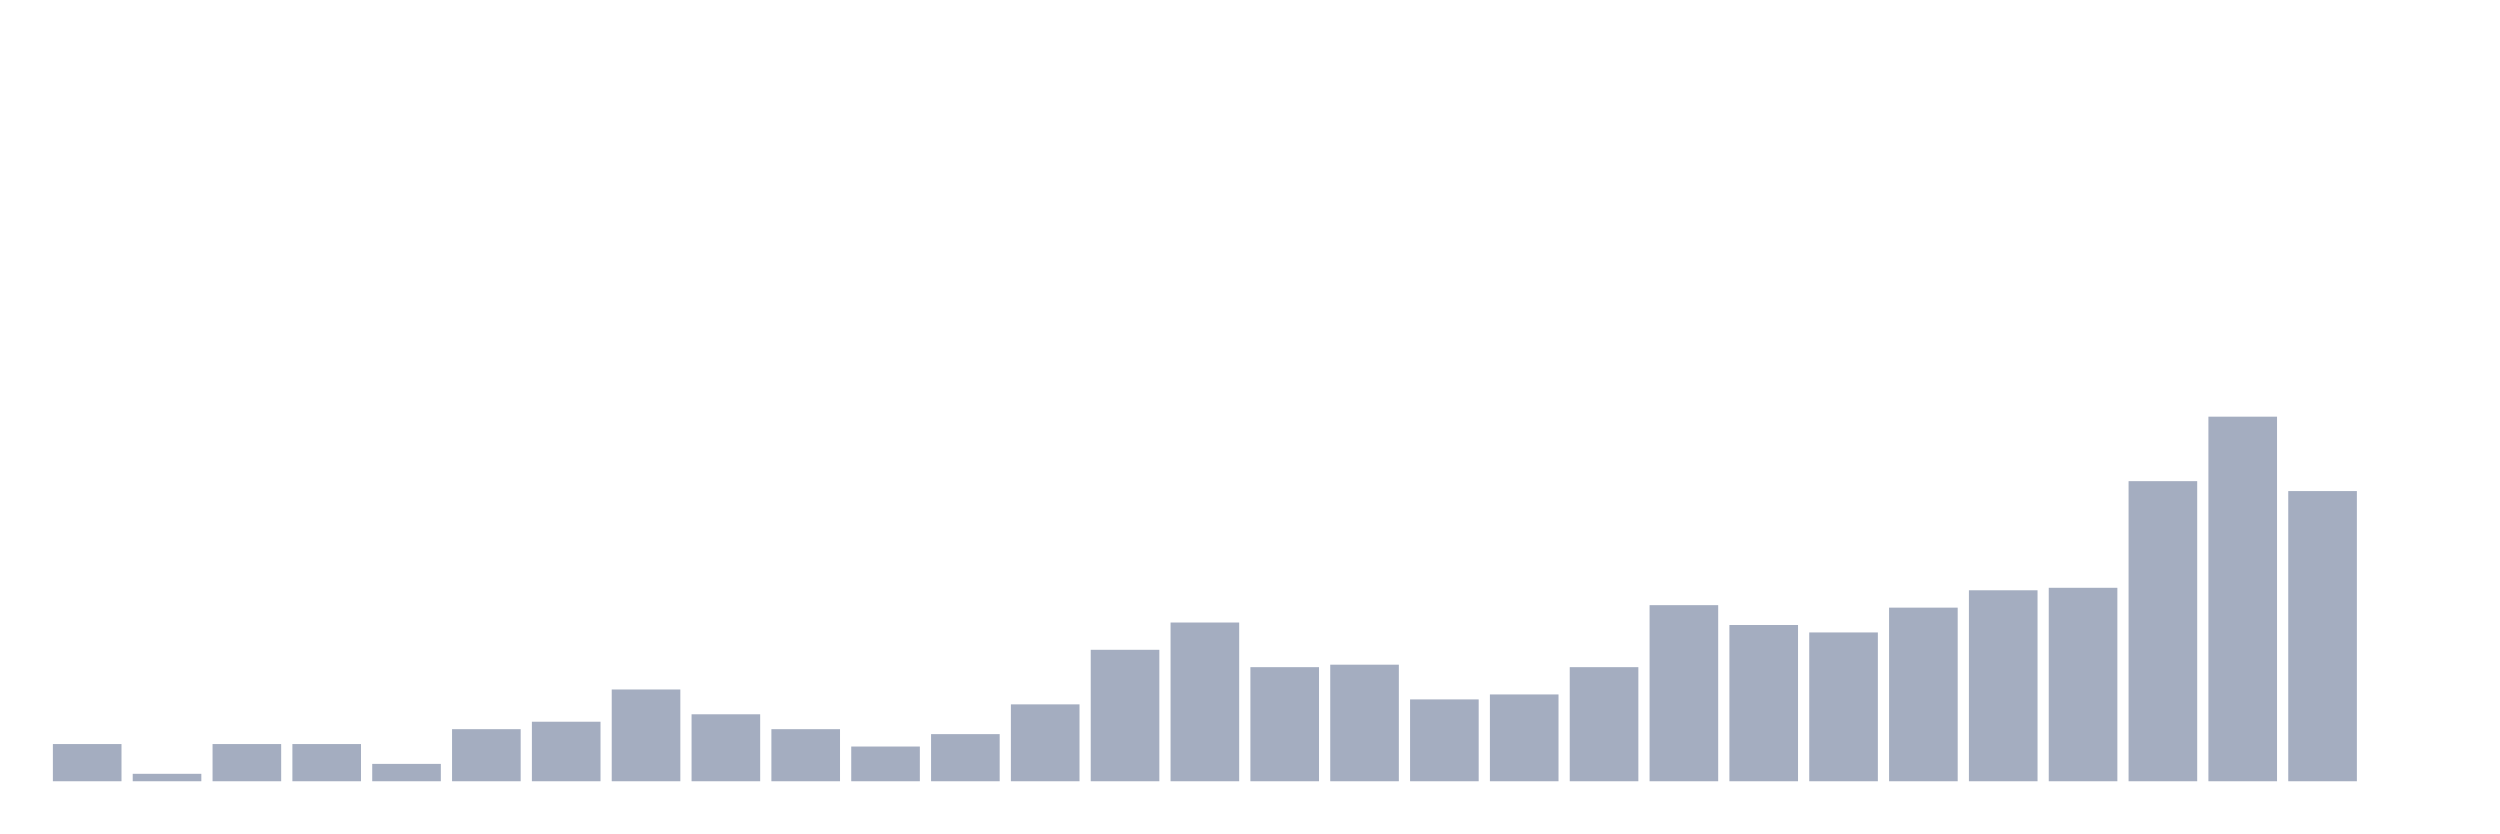
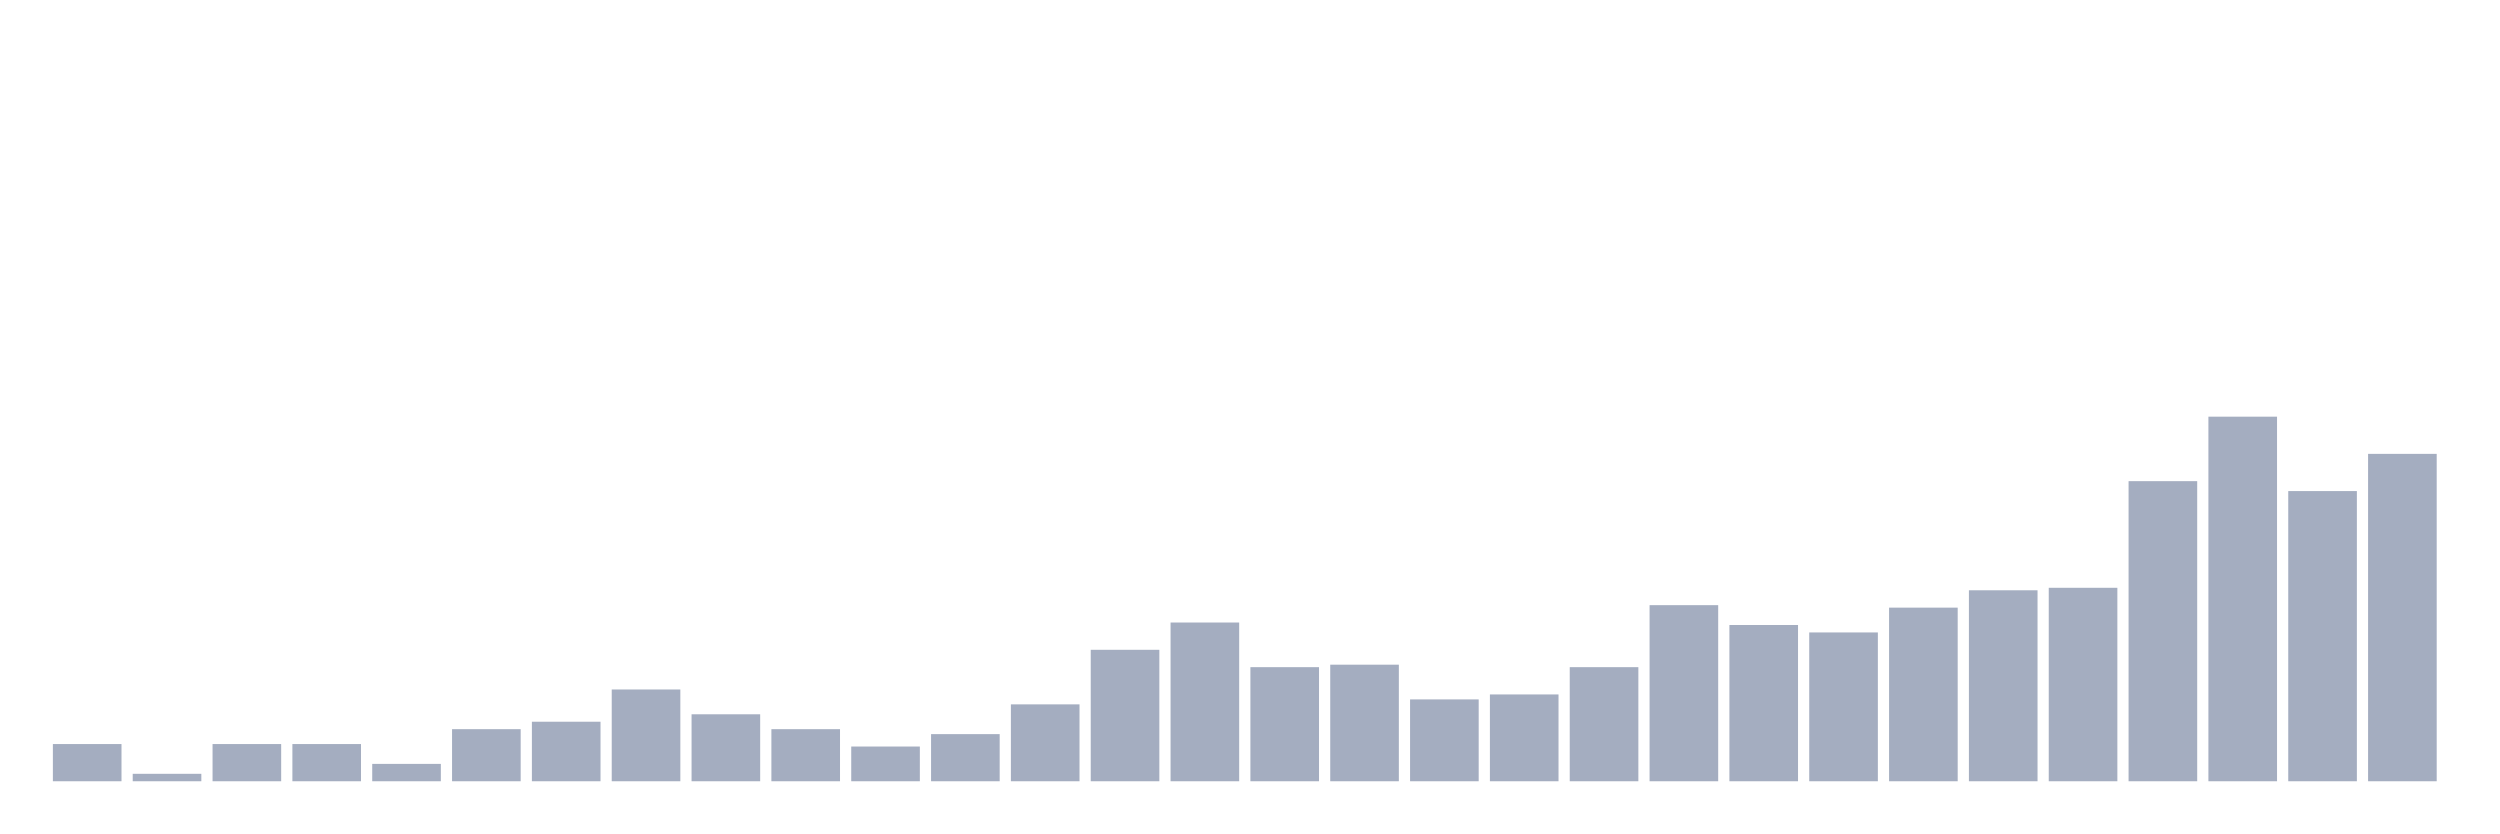
<svg xmlns="http://www.w3.org/2000/svg" viewBox="0 0 480 160">
  <g transform="translate(10,10)">
    <rect class="bar" x="0.153" width="13.175" y="132.857" height="7.143" fill="rgb(164,173,192)" />
    <rect class="bar" x="15.482" width="13.175" y="138.571" height="1.429" fill="rgb(164,173,192)" />
    <rect class="bar" x="30.81" width="13.175" y="132.857" height="7.143" fill="rgb(164,173,192)" />
    <rect class="bar" x="46.138" width="13.175" y="132.857" height="7.143" fill="rgb(164,173,192)" />
    <rect class="bar" x="61.466" width="13.175" y="136.667" height="3.333" fill="rgb(164,173,192)" />
    <rect class="bar" x="76.794" width="13.175" y="130" height="10" fill="rgb(164,173,192)" />
    <rect class="bar" x="92.123" width="13.175" y="128.571" height="11.429" fill="rgb(164,173,192)" />
    <rect class="bar" x="107.451" width="13.175" y="122.381" height="17.619" fill="rgb(164,173,192)" />
    <rect class="bar" x="122.779" width="13.175" y="127.143" height="12.857" fill="rgb(164,173,192)" />
    <rect class="bar" x="138.107" width="13.175" y="130" height="10" fill="rgb(164,173,192)" />
    <rect class="bar" x="153.436" width="13.175" y="133.333" height="6.667" fill="rgb(164,173,192)" />
    <rect class="bar" x="168.764" width="13.175" y="130.952" height="9.048" fill="rgb(164,173,192)" />
    <rect class="bar" x="184.092" width="13.175" y="125.238" height="14.762" fill="rgb(164,173,192)" />
    <rect class="bar" x="199.42" width="13.175" y="114.762" height="25.238" fill="rgb(164,173,192)" />
    <rect class="bar" x="214.748" width="13.175" y="109.524" height="30.476" fill="rgb(164,173,192)" />
    <rect class="bar" x="230.077" width="13.175" y="118.095" height="21.905" fill="rgb(164,173,192)" />
    <rect class="bar" x="245.405" width="13.175" y="117.619" height="22.381" fill="rgb(164,173,192)" />
    <rect class="bar" x="260.733" width="13.175" y="124.286" height="15.714" fill="rgb(164,173,192)" />
    <rect class="bar" x="276.061" width="13.175" y="123.333" height="16.667" fill="rgb(164,173,192)" />
    <rect class="bar" x="291.39" width="13.175" y="118.095" height="21.905" fill="rgb(164,173,192)" />
    <rect class="bar" x="306.718" width="13.175" y="106.19" height="33.81" fill="rgb(164,173,192)" />
    <rect class="bar" x="322.046" width="13.175" y="110" height="30" fill="rgb(164,173,192)" />
    <rect class="bar" x="337.374" width="13.175" y="111.429" height="28.571" fill="rgb(164,173,192)" />
    <rect class="bar" x="352.702" width="13.175" y="106.667" height="33.333" fill="rgb(164,173,192)" />
    <rect class="bar" x="368.031" width="13.175" y="103.333" height="36.667" fill="rgb(164,173,192)" />
    <rect class="bar" x="383.359" width="13.175" y="102.857" height="37.143" fill="rgb(164,173,192)" />
    <rect class="bar" x="398.687" width="13.175" y="82.381" height="57.619" fill="rgb(164,173,192)" />
    <rect class="bar" x="414.015" width="13.175" y="70" height="70" fill="rgb(164,173,192)" />
    <rect class="bar" x="429.344" width="13.175" y="84.286" height="55.714" fill="rgb(164,173,192)" />
-     <rect class="bar" x="444.672" width="13.175" y="140" height="0" fill="rgb(164,173,192)" />
+     <rect class="bar" x="444.672" width="13.175" y="77.143" height="62.857" fill="rgb(164,173,192)" />
  </g>
</svg>
